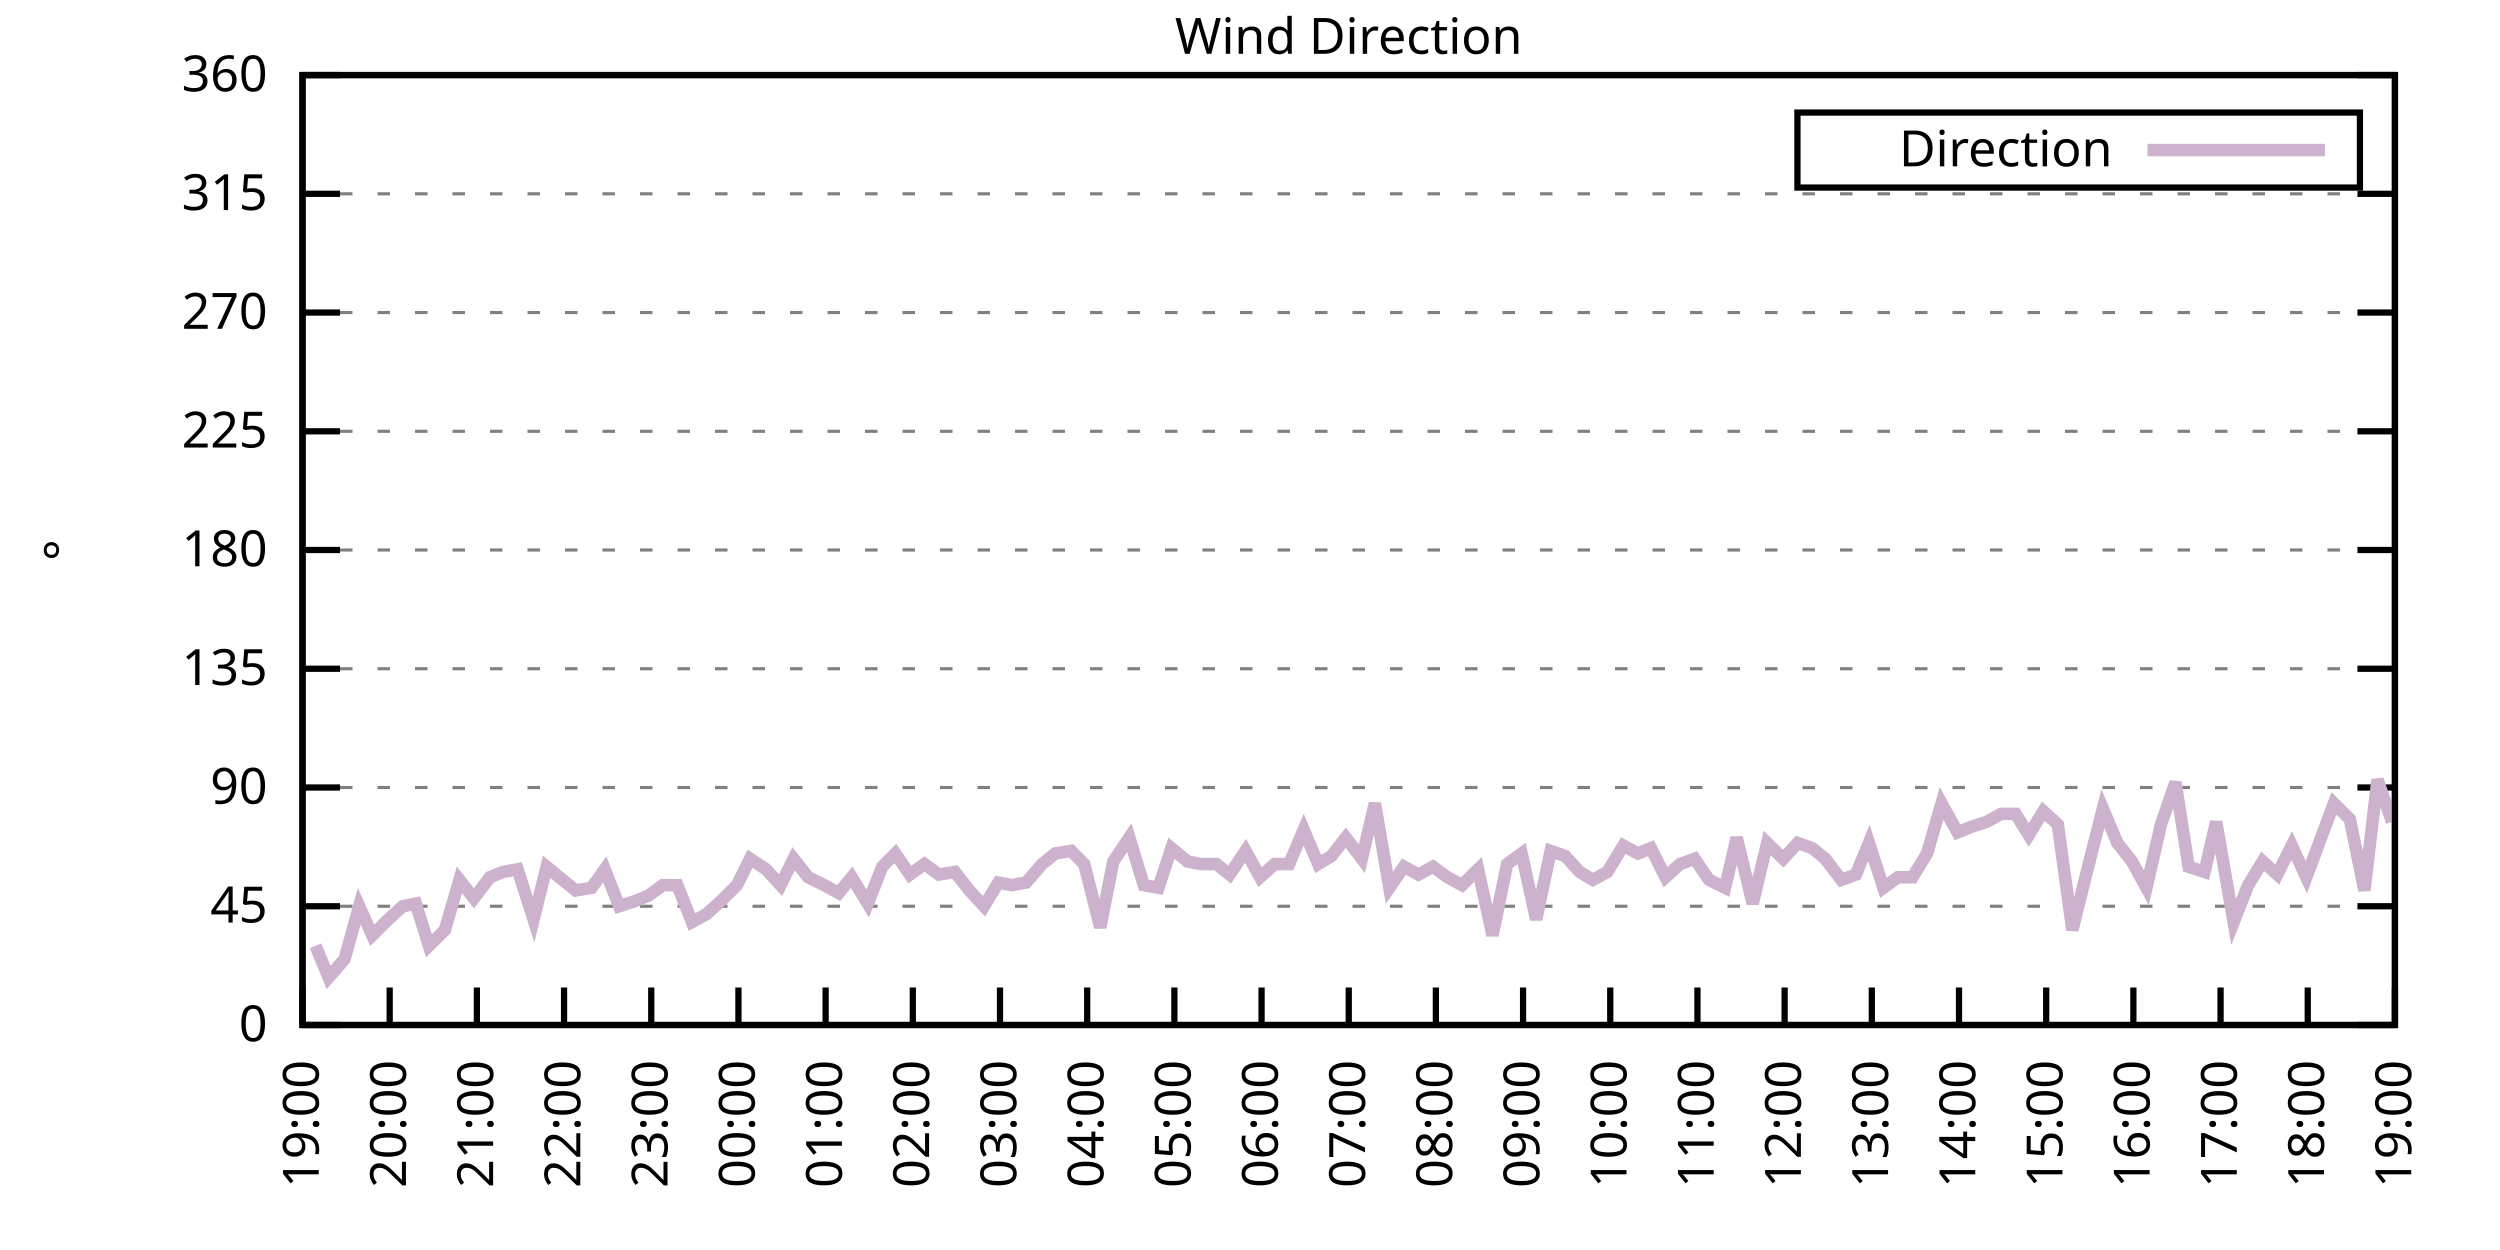
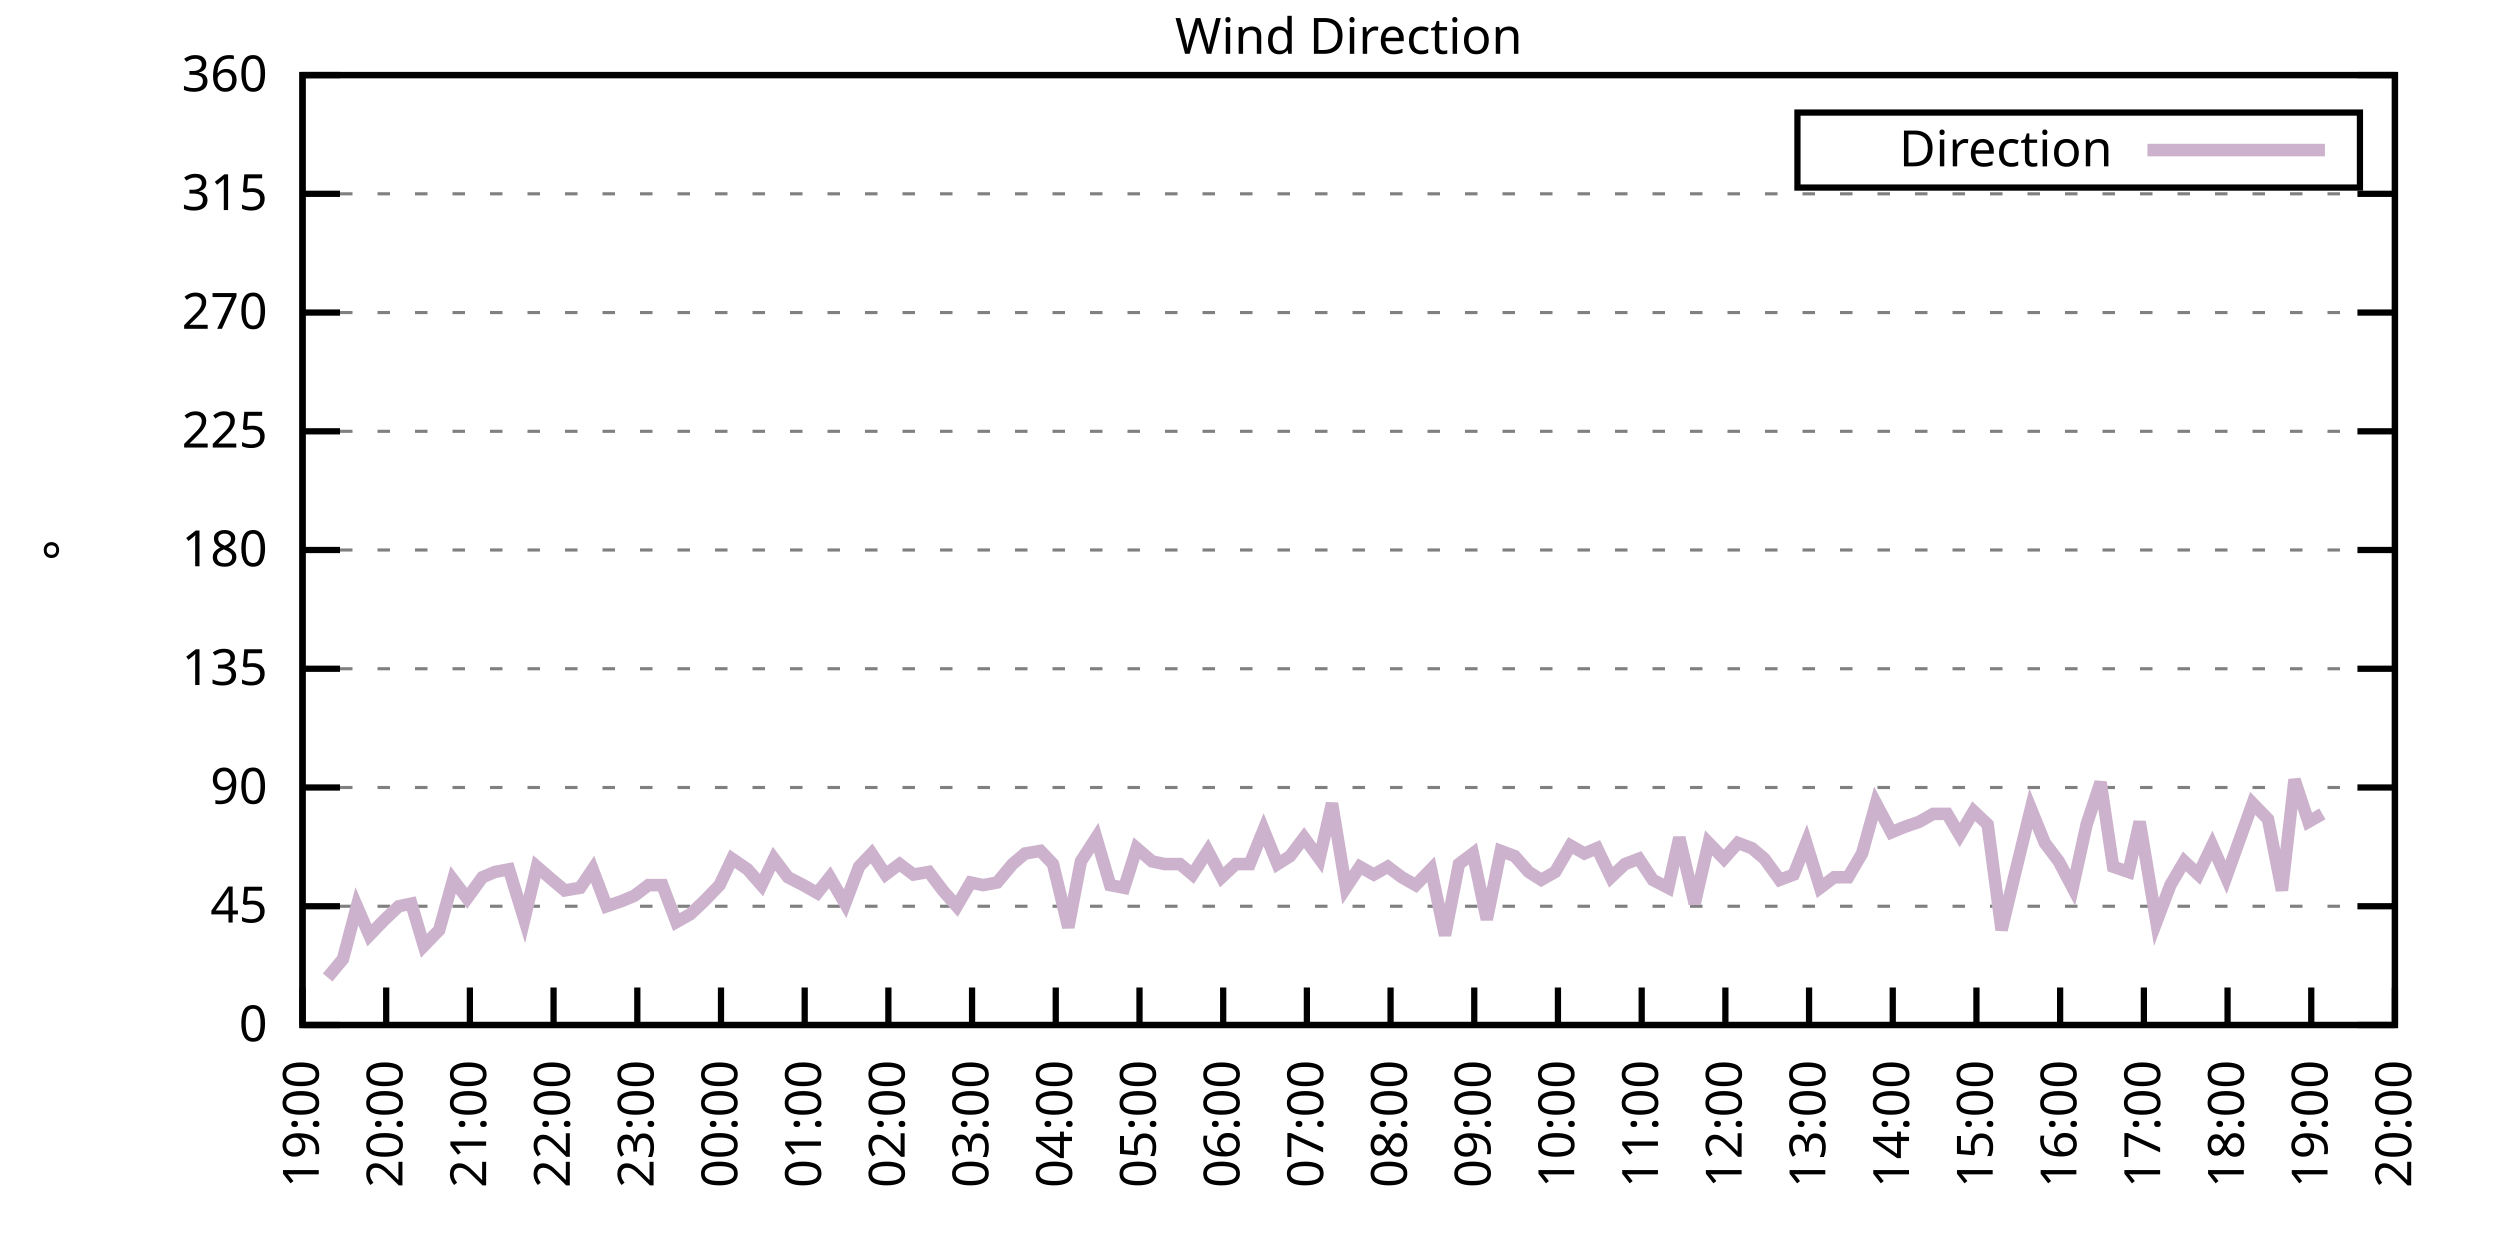
<svg xmlns="http://www.w3.org/2000/svg" xmlns:xlink="http://www.w3.org/1999/xlink" width="400" height="200" viewBox="0 0 400 200">
  <g id="gnuplot_canvas">
    <rect x="0" y="0" width="400" height="200" fill="none" />
    <defs>
      <circle id="gpDot" r="0.5" stroke-width="0.5" stroke="currentColor" />
      <path id="gpPt0" stroke-width="0.333" stroke="currentColor" d="M-1,0 h2 M0,-1 v2" />
      <path id="gpPt1" stroke-width="0.333" stroke="currentColor" d="M-1,-1 L1,1 M1,-1 L-1,1" />
      <path id="gpPt2" stroke-width="0.333" stroke="currentColor" d="M-1,0 L1,0 M0,-1 L0,1 M-1,-1 L1,1 M-1,1 L1,-1" />
      <rect id="gpPt3" stroke-width="0.333" stroke="currentColor" x="-1" y="-1" width="2" height="2" />
      <rect id="gpPt4" stroke-width="0.333" stroke="currentColor" fill="currentColor" x="-1" y="-1" width="2" height="2" />
      <circle id="gpPt5" stroke-width="0.333" stroke="currentColor" cx="0" cy="0" r="1" />
      <use xlink:href="#gpPt5" id="gpPt6" fill="currentColor" stroke="none" />
      <path id="gpPt7" stroke-width="0.333" stroke="currentColor" d="M0,-1.33 L-1.33,0.67 L1.33,0.67 z" />
      <use xlink:href="#gpPt7" id="gpPt8" fill="currentColor" stroke="none" />
      <use xlink:href="#gpPt7" id="gpPt9" stroke="currentColor" transform="rotate(180)" />
      <use xlink:href="#gpPt9" id="gpPt10" fill="currentColor" stroke="none" />
      <use xlink:href="#gpPt3" id="gpPt11" stroke="currentColor" transform="rotate(45)" />
      <use xlink:href="#gpPt11" id="gpPt12" fill="currentColor" stroke="none" />
      <path id="gpPt13" stroke-width="0.333" stroke="currentColor" d="M0,1.330 L1.265,0.411 L0.782,-1.067 L-0.782,-1.076 L-1.265,0.411 z" />
      <use xlink:href="#gpPt13" id="gpPt14" fill="currentColor" stroke="none" />
      <filter id="textbox" filterUnits="objectBoundingBox" x="0" y="0" height="1" width="1">
        <feFlood flood-color="white" flood-opacity="1" result="bgnd" />
        <feComposite in="SourceGraphic" in2="bgnd" operator="atop" />
      </filter>
      <filter id="greybox" filterUnits="objectBoundingBox" x="0" y="0" height="1" width="1">
        <feFlood flood-color="lightgrey" flood-opacity="1" result="grey" />
        <feComposite in="SourceGraphic" in2="grey" operator="atop" />
      </filter>
    </defs>
    <g fill="none" color="white" stroke="currentColor" stroke-width="1.00" stroke-linecap="butt" stroke-linejoin="miter">
</g>
    <g fill="none" color="black" stroke="currentColor" stroke-width="1.00" stroke-linecap="butt" stroke-linejoin="miter">
      <g stroke="none" shape-rendering="crispEdges">
        <polygon fill="rgb(255, 255, 255)" points="48.40,164.00 383.18,164.00 383.18,12.02 48.40,12.02 " />
      </g>
    </g>
    <g fill="none" color="black" stroke="currentColor" stroke-width="1.00" stroke-linecap="butt" stroke-linejoin="miter">
</g>
    <g fill="none" color="black" stroke="black" stroke-width="0.50" stroke-linecap="butt" stroke-linejoin="miter">
</g>
    <g fill="none" color="gray" stroke="currentColor" stroke-width="0.50" stroke-linecap="butt" stroke-linejoin="miter">
      <path stroke="gray" stroke-dasharray="2,4" class="gridline" d="M48.40,164.00 L383.19,164.00  " />
    </g>
    <g fill="none" color="gray" stroke="gray" stroke-width="1.00" stroke-linecap="butt" stroke-linejoin="miter">
</g>
    <g fill="none" color="black" stroke="currentColor" stroke-width="1.00" stroke-linecap="butt" stroke-linejoin="miter">
      <path stroke="black" d="M48.40,164.00 L54.40,164.00 M383.19,164.00 L377.19,164.00  " />
      <g transform="translate(42.80,166.60)" stroke="none" fill="black" font-family="Sans" font-size="8.00" text-anchor="end">
        <text>
          <tspan font-family="Sans"> 0</tspan>
        </text>
      </g>
    </g>
    <g fill="none" color="black" stroke="currentColor" stroke-width="1.00" stroke-linecap="butt" stroke-linejoin="miter">
</g>
    <g fill="none" color="black" stroke="black" stroke-width="0.50" stroke-linecap="butt" stroke-linejoin="miter">
</g>
    <g fill="none" color="gray" stroke="currentColor" stroke-width="0.50" stroke-linecap="butt" stroke-linejoin="miter">
      <path stroke="gray" stroke-dasharray="2,4" class="gridline" d="M48.40,145.00 L383.19,145.00  " />
    </g>
    <g fill="none" color="gray" stroke="gray" stroke-width="1.00" stroke-linecap="butt" stroke-linejoin="miter">
</g>
    <g fill="none" color="black" stroke="currentColor" stroke-width="1.00" stroke-linecap="butt" stroke-linejoin="miter">
      <path stroke="black" d="M48.40,145.00 L54.40,145.00 M383.19,145.00 L377.19,145.00  " />
      <g transform="translate(42.80,147.60)" stroke="none" fill="black" font-family="Sans" font-size="8.00" text-anchor="end">
        <text>
          <tspan font-family="Sans"> 45</tspan>
        </text>
      </g>
    </g>
    <g fill="none" color="black" stroke="currentColor" stroke-width="1.00" stroke-linecap="butt" stroke-linejoin="miter">
</g>
    <g fill="none" color="black" stroke="black" stroke-width="0.50" stroke-linecap="butt" stroke-linejoin="miter">
</g>
    <g fill="none" color="gray" stroke="currentColor" stroke-width="0.50" stroke-linecap="butt" stroke-linejoin="miter">
      <path stroke="gray" stroke-dasharray="2,4" class="gridline" d="M48.40,126.00 L383.19,126.00  " />
    </g>
    <g fill="none" color="gray" stroke="gray" stroke-width="1.00" stroke-linecap="butt" stroke-linejoin="miter">
</g>
    <g fill="none" color="black" stroke="currentColor" stroke-width="1.00" stroke-linecap="butt" stroke-linejoin="miter">
      <path stroke="black" d="M48.40,126.00 L54.40,126.00 M383.19,126.00 L377.19,126.00  " />
      <g transform="translate(42.80,128.60)" stroke="none" fill="black" font-family="Sans" font-size="8.00" text-anchor="end">
        <text>
          <tspan font-family="Sans"> 90</tspan>
        </text>
      </g>
    </g>
    <g fill="none" color="black" stroke="currentColor" stroke-width="1.00" stroke-linecap="butt" stroke-linejoin="miter">
</g>
    <g fill="none" color="black" stroke="black" stroke-width="0.50" stroke-linecap="butt" stroke-linejoin="miter">
</g>
    <g fill="none" color="gray" stroke="currentColor" stroke-width="0.50" stroke-linecap="butt" stroke-linejoin="miter">
      <path stroke="gray" stroke-dasharray="2,4" class="gridline" d="M48.40,107.00 L383.19,107.00  " />
    </g>
    <g fill="none" color="gray" stroke="gray" stroke-width="1.00" stroke-linecap="butt" stroke-linejoin="miter">
</g>
    <g fill="none" color="black" stroke="currentColor" stroke-width="1.00" stroke-linecap="butt" stroke-linejoin="miter">
      <path stroke="black" d="M48.40,107.00 L54.40,107.00 M383.19,107.00 L377.19,107.00  " />
      <g transform="translate(42.80,109.60)" stroke="none" fill="black" font-family="Sans" font-size="8.00" text-anchor="end">
        <text>
          <tspan font-family="Sans"> 135</tspan>
        </text>
      </g>
    </g>
    <g fill="none" color="black" stroke="currentColor" stroke-width="1.00" stroke-linecap="butt" stroke-linejoin="miter">
</g>
    <g fill="none" color="black" stroke="black" stroke-width="0.50" stroke-linecap="butt" stroke-linejoin="miter">
</g>
    <g fill="none" color="gray" stroke="currentColor" stroke-width="0.50" stroke-linecap="butt" stroke-linejoin="miter">
      <path stroke="gray" stroke-dasharray="2,4" class="gridline" d="M48.40,88.00 L383.19,88.00  " />
    </g>
    <g fill="none" color="gray" stroke="gray" stroke-width="1.00" stroke-linecap="butt" stroke-linejoin="miter">
</g>
    <g fill="none" color="black" stroke="currentColor" stroke-width="1.00" stroke-linecap="butt" stroke-linejoin="miter">
      <path stroke="black" d="M48.40,88.00 L54.40,88.00 M383.19,88.00 L377.19,88.00  " />
      <g transform="translate(42.80,90.60)" stroke="none" fill="black" font-family="Sans" font-size="8.00" text-anchor="end">
        <text>
          <tspan font-family="Sans"> 180</tspan>
        </text>
      </g>
    </g>
    <g fill="none" color="black" stroke="currentColor" stroke-width="1.00" stroke-linecap="butt" stroke-linejoin="miter">
</g>
    <g fill="none" color="black" stroke="black" stroke-width="0.50" stroke-linecap="butt" stroke-linejoin="miter">
</g>
    <g fill="none" color="gray" stroke="currentColor" stroke-width="0.50" stroke-linecap="butt" stroke-linejoin="miter">
      <path stroke="gray" stroke-dasharray="2,4" class="gridline" d="M48.40,69.01 L383.19,69.01  " />
    </g>
    <g fill="none" color="gray" stroke="gray" stroke-width="1.00" stroke-linecap="butt" stroke-linejoin="miter">
</g>
    <g fill="none" color="black" stroke="currentColor" stroke-width="1.00" stroke-linecap="butt" stroke-linejoin="miter">
      <path stroke="black" d="M48.40,69.01 L54.40,69.01 M383.19,69.01 L377.19,69.01  " />
      <g transform="translate(42.80,71.61)" stroke="none" fill="black" font-family="Sans" font-size="8.00" text-anchor="end">
        <text>
          <tspan font-family="Sans"> 225</tspan>
        </text>
      </g>
    </g>
    <g fill="none" color="black" stroke="currentColor" stroke-width="1.00" stroke-linecap="butt" stroke-linejoin="miter">
</g>
    <g fill="none" color="black" stroke="black" stroke-width="0.50" stroke-linecap="butt" stroke-linejoin="miter">
</g>
    <g fill="none" color="gray" stroke="currentColor" stroke-width="0.50" stroke-linecap="butt" stroke-linejoin="miter">
      <path stroke="gray" stroke-dasharray="2,4" class="gridline" d="M48.40,50.01 L383.19,50.01  " />
    </g>
    <g fill="none" color="gray" stroke="gray" stroke-width="1.00" stroke-linecap="butt" stroke-linejoin="miter">
</g>
    <g fill="none" color="black" stroke="currentColor" stroke-width="1.00" stroke-linecap="butt" stroke-linejoin="miter">
      <path stroke="black" d="M48.40,50.01 L54.40,50.01 M383.19,50.01 L377.19,50.01  " />
      <g transform="translate(42.80,52.61)" stroke="none" fill="black" font-family="Sans" font-size="8.00" text-anchor="end">
        <text>
          <tspan font-family="Sans"> 270</tspan>
        </text>
      </g>
    </g>
    <g fill="none" color="black" stroke="currentColor" stroke-width="1.00" stroke-linecap="butt" stroke-linejoin="miter">
</g>
    <g fill="none" color="black" stroke="black" stroke-width="0.50" stroke-linecap="butt" stroke-linejoin="miter">
</g>
    <g fill="none" color="gray" stroke="currentColor" stroke-width="0.50" stroke-linecap="butt" stroke-linejoin="miter">
      <path stroke="gray" stroke-dasharray="2,4" class="gridline" d="M48.40,31.01 L383.19,31.01  " />
    </g>
    <g fill="none" color="gray" stroke="gray" stroke-width="1.00" stroke-linecap="butt" stroke-linejoin="miter">
</g>
    <g fill="none" color="black" stroke="currentColor" stroke-width="1.00" stroke-linecap="butt" stroke-linejoin="miter">
      <path stroke="black" d="M48.40,31.01 L54.40,31.01 M383.19,31.01 L377.19,31.01  " />
      <g transform="translate(42.80,33.61)" stroke="none" fill="black" font-family="Sans" font-size="8.00" text-anchor="end">
        <text>
          <tspan font-family="Sans"> 315</tspan>
        </text>
      </g>
    </g>
    <g fill="none" color="black" stroke="currentColor" stroke-width="1.00" stroke-linecap="butt" stroke-linejoin="miter">
</g>
    <g fill="none" color="black" stroke="black" stroke-width="0.50" stroke-linecap="butt" stroke-linejoin="miter">
</g>
    <g fill="none" color="gray" stroke="currentColor" stroke-width="0.50" stroke-linecap="butt" stroke-linejoin="miter">
      <path stroke="gray" stroke-dasharray="2,4" class="gridline" d="M48.40,12.01 L383.19,12.01  " />
    </g>
    <g fill="none" color="gray" stroke="gray" stroke-width="1.00" stroke-linecap="butt" stroke-linejoin="miter">
</g>
    <g fill="none" color="black" stroke="currentColor" stroke-width="1.00" stroke-linecap="butt" stroke-linejoin="miter">
      <path stroke="black" d="M48.40,12.01 L54.40,12.01 M383.19,12.01 L377.19,12.01  " />
      <g transform="translate(42.80,14.61)" stroke="none" fill="black" font-family="Sans" font-size="8.00" text-anchor="end">
        <text>
          <tspan font-family="Sans"> 360</tspan>
        </text>
      </g>
    </g>
    <g fill="none" color="black" stroke="currentColor" stroke-width="1.00" stroke-linecap="butt" stroke-linejoin="miter">
      <path stroke="black" d="M48.40,164.00 L48.40,158.00  " />
      <g transform="translate(51.00,169.60) rotate(270.00)" stroke="none" fill="black" font-family="Sans" font-size="8.00" text-anchor="end">
        <text>
          <tspan font-family="Sans">19:00</tspan>
        </text>
      </g>
    </g>
    <g fill="none" color="black" stroke="currentColor" stroke-width="1.00" stroke-linecap="butt" stroke-linejoin="miter">
-       <path stroke="black" d="M62.35,164.00 L62.35,158.00  " />
-       <g transform="translate(64.95,169.60) rotate(270.00)" stroke="none" fill="black" font-family="Sans" font-size="8.00" text-anchor="end">
+       <path stroke="black" d="M61.79,164.00 L61.79,158.00  " />
+       <g transform="translate(64.39,169.60) rotate(270.00)" stroke="none" fill="black" font-family="Sans" font-size="8.00" text-anchor="end">
        <text>
          <tspan font-family="Sans">20:00</tspan>
        </text>
      </g>
    </g>
    <g fill="none" color="black" stroke="currentColor" stroke-width="1.00" stroke-linecap="butt" stroke-linejoin="miter">
-       <path stroke="black" d="M76.30,164.00 L76.30,158.00  " />
-       <g transform="translate(78.90,169.60) rotate(270.00)" stroke="none" fill="black" font-family="Sans" font-size="8.00" text-anchor="end">
+       <path stroke="black" d="M75.18,164.00 L75.18,158.00  " />
+       <g transform="translate(77.78,169.60) rotate(270.00)" stroke="none" fill="black" font-family="Sans" font-size="8.00" text-anchor="end">
        <text>
          <tspan font-family="Sans">21:00</tspan>
        </text>
      </g>
    </g>
    <g fill="none" color="black" stroke="currentColor" stroke-width="1.00" stroke-linecap="butt" stroke-linejoin="miter">
-       <path stroke="black" d="M90.25,164.00 L90.25,158.00  " />
-       <g transform="translate(92.85,169.60) rotate(270.00)" stroke="none" fill="black" font-family="Sans" font-size="8.00" text-anchor="end">
+       <path stroke="black" d="M88.57,164.00 L88.57,158.00  " />
+       <g transform="translate(91.17,169.60) rotate(270.00)" stroke="none" fill="black" font-family="Sans" font-size="8.00" text-anchor="end">
        <text>
          <tspan font-family="Sans">22:00</tspan>
        </text>
      </g>
    </g>
    <g fill="none" color="black" stroke="currentColor" stroke-width="1.00" stroke-linecap="butt" stroke-linejoin="miter">
-       <path stroke="black" d="M104.20,164.00 L104.20,158.00  " />
-       <g transform="translate(106.80,169.60) rotate(270.00)" stroke="none" fill="black" font-family="Sans" font-size="8.00" text-anchor="end">
+       <path stroke="black" d="M101.97,164.00 L101.97,158.00  " />
+       <g transform="translate(104.57,169.60) rotate(270.00)" stroke="none" fill="black" font-family="Sans" font-size="8.00" text-anchor="end">
        <text>
          <tspan font-family="Sans">23:00</tspan>
        </text>
      </g>
    </g>
    <g fill="none" color="black" stroke="currentColor" stroke-width="1.00" stroke-linecap="butt" stroke-linejoin="miter">
-       <path stroke="black" d="M118.15,164.00 L118.15,158.00  " />
-       <g transform="translate(120.75,169.60) rotate(270.00)" stroke="none" fill="black" font-family="Sans" font-size="8.00" text-anchor="end">
+       <path stroke="black" d="M115.36,164.00 L115.36,158.00  " />
+       <g transform="translate(117.96,169.60) rotate(270.00)" stroke="none" fill="black" font-family="Sans" font-size="8.00" text-anchor="end">
        <text>
          <tspan font-family="Sans">00:00</tspan>
        </text>
      </g>
    </g>
    <g fill="none" color="black" stroke="currentColor" stroke-width="1.00" stroke-linecap="butt" stroke-linejoin="miter">
-       <path stroke="black" d="M132.10,164.00 L132.10,158.00  " />
-       <g transform="translate(134.70,169.60) rotate(270.00)" stroke="none" fill="black" font-family="Sans" font-size="8.00" text-anchor="end">
+       <path stroke="black" d="M128.75,164.00 L128.75,158.00  " />
+       <g transform="translate(131.35,169.60) rotate(270.00)" stroke="none" fill="black" font-family="Sans" font-size="8.00" text-anchor="end">
        <text>
          <tspan font-family="Sans">01:00</tspan>
        </text>
      </g>
    </g>
    <g fill="none" color="black" stroke="currentColor" stroke-width="1.00" stroke-linecap="butt" stroke-linejoin="miter">
-       <path stroke="black" d="M146.05,164.00 L146.05,158.00  " />
-       <g transform="translate(148.65,169.60) rotate(270.00)" stroke="none" fill="black" font-family="Sans" font-size="8.00" text-anchor="end">
+       <path stroke="black" d="M142.14,164.00 L142.14,158.00  " />
+       <g transform="translate(144.74,169.60) rotate(270.00)" stroke="none" fill="black" font-family="Sans" font-size="8.00" text-anchor="end">
        <text>
          <tspan font-family="Sans">02:00</tspan>
        </text>
      </g>
    </g>
    <g fill="none" color="black" stroke="currentColor" stroke-width="1.00" stroke-linecap="butt" stroke-linejoin="miter">
-       <path stroke="black" d="M160.00,164.00 L160.00,158.00  " />
-       <g transform="translate(162.60,169.60) rotate(270.00)" stroke="none" fill="black" font-family="Sans" font-size="8.00" text-anchor="end">
+       <path stroke="black" d="M155.53,164.00 L155.53,158.00  " />
+       <g transform="translate(158.13,169.60) rotate(270.00)" stroke="none" fill="black" font-family="Sans" font-size="8.00" text-anchor="end">
        <text>
          <tspan font-family="Sans">03:00</tspan>
        </text>
      </g>
    </g>
    <g fill="none" color="black" stroke="currentColor" stroke-width="1.00" stroke-linecap="butt" stroke-linejoin="miter">
-       <path stroke="black" d="M173.95,164.00 L173.95,158.00  " />
-       <g transform="translate(176.55,169.60) rotate(270.00)" stroke="none" fill="black" font-family="Sans" font-size="8.00" text-anchor="end">
+       <path stroke="black" d="M168.92,164.00 L168.92,158.00  " />
+       <g transform="translate(171.52,169.60) rotate(270.00)" stroke="none" fill="black" font-family="Sans" font-size="8.00" text-anchor="end">
        <text>
          <tspan font-family="Sans">04:00</tspan>
        </text>
      </g>
    </g>
    <g fill="none" color="black" stroke="currentColor" stroke-width="1.00" stroke-linecap="butt" stroke-linejoin="miter">
-       <path stroke="black" d="M187.90,164.00 L187.90,158.00  " />
-       <g transform="translate(190.50,169.60) rotate(270.00)" stroke="none" fill="black" font-family="Sans" font-size="8.00" text-anchor="end">
+       <path stroke="black" d="M182.32,164.00 L182.32,158.00  " />
+       <g transform="translate(184.92,169.60) rotate(270.00)" stroke="none" fill="black" font-family="Sans" font-size="8.00" text-anchor="end">
        <text>
          <tspan font-family="Sans">05:00</tspan>
        </text>
      </g>
    </g>
    <g fill="none" color="black" stroke="currentColor" stroke-width="1.00" stroke-linecap="butt" stroke-linejoin="miter">
-       <path stroke="black" d="M201.85,164.00 L201.85,158.00  " />
-       <g transform="translate(204.45,169.60) rotate(270.00)" stroke="none" fill="black" font-family="Sans" font-size="8.00" text-anchor="end">
+       <path stroke="black" d="M195.71,164.00 L195.71,158.00  " />
+       <g transform="translate(198.31,169.60) rotate(270.00)" stroke="none" fill="black" font-family="Sans" font-size="8.00" text-anchor="end">
        <text>
          <tspan font-family="Sans">06:00</tspan>
        </text>
      </g>
    </g>
    <g fill="none" color="black" stroke="currentColor" stroke-width="1.00" stroke-linecap="butt" stroke-linejoin="miter">
-       <path stroke="black" d="M215.80,164.00 L215.80,158.00  " />
-       <g transform="translate(218.40,169.60) rotate(270.00)" stroke="none" fill="black" font-family="Sans" font-size="8.00" text-anchor="end">
+       <path stroke="black" d="M209.10,164.00 L209.10,158.00  " />
+       <g transform="translate(211.70,169.60) rotate(270.00)" stroke="none" fill="black" font-family="Sans" font-size="8.00" text-anchor="end">
        <text>
          <tspan font-family="Sans">07:00</tspan>
        </text>
      </g>
    </g>
    <g fill="none" color="black" stroke="currentColor" stroke-width="1.00" stroke-linecap="butt" stroke-linejoin="miter">
-       <path stroke="black" d="M229.74,164.00 L229.74,158.00  " />
-       <g transform="translate(232.34,169.60) rotate(270.00)" stroke="none" fill="black" font-family="Sans" font-size="8.00" text-anchor="end">
+       <path stroke="black" d="M222.49,164.00 L222.49,158.00  " />
+       <g transform="translate(225.09,169.60) rotate(270.00)" stroke="none" fill="black" font-family="Sans" font-size="8.00" text-anchor="end">
        <text>
          <tspan font-family="Sans">08:00</tspan>
        </text>
      </g>
    </g>
    <g fill="none" color="black" stroke="currentColor" stroke-width="1.00" stroke-linecap="butt" stroke-linejoin="miter">
-       <path stroke="black" d="M243.69,164.00 L243.69,158.00  " />
-       <g transform="translate(246.29,169.60) rotate(270.00)" stroke="none" fill="black" font-family="Sans" font-size="8.00" text-anchor="end">
+       <path stroke="black" d="M235.88,164.00 L235.88,158.00  " />
+       <g transform="translate(238.48,169.60) rotate(270.00)" stroke="none" fill="black" font-family="Sans" font-size="8.00" text-anchor="end">
        <text>
          <tspan font-family="Sans">09:00</tspan>
        </text>
      </g>
    </g>
    <g fill="none" color="black" stroke="currentColor" stroke-width="1.00" stroke-linecap="butt" stroke-linejoin="miter">
-       <path stroke="black" d="M257.64,164.00 L257.64,158.00  " />
-       <g transform="translate(260.24,169.60) rotate(270.00)" stroke="none" fill="black" font-family="Sans" font-size="8.00" text-anchor="end">
+       <path stroke="black" d="M249.27,164.00 L249.27,158.00  " />
+       <g transform="translate(251.87,169.60) rotate(270.00)" stroke="none" fill="black" font-family="Sans" font-size="8.00" text-anchor="end">
        <text>
          <tspan font-family="Sans">10:00</tspan>
        </text>
      </g>
    </g>
    <g fill="none" color="black" stroke="currentColor" stroke-width="1.00" stroke-linecap="butt" stroke-linejoin="miter">
-       <path stroke="black" d="M271.59,164.00 L271.59,158.00  " />
-       <g transform="translate(274.19,169.60) rotate(270.00)" stroke="none" fill="black" font-family="Sans" font-size="8.00" text-anchor="end">
+       <path stroke="black" d="M262.67,164.00 L262.67,158.00  " />
+       <g transform="translate(265.27,169.60) rotate(270.00)" stroke="none" fill="black" font-family="Sans" font-size="8.00" text-anchor="end">
        <text>
          <tspan font-family="Sans">11:00</tspan>
        </text>
      </g>
    </g>
    <g fill="none" color="black" stroke="currentColor" stroke-width="1.00" stroke-linecap="butt" stroke-linejoin="miter">
-       <path stroke="black" d="M285.54,164.00 L285.54,158.00  " />
-       <g transform="translate(288.14,169.60) rotate(270.00)" stroke="none" fill="black" font-family="Sans" font-size="8.00" text-anchor="end">
+       <path stroke="black" d="M276.06,164.00 L276.06,158.00  " />
+       <g transform="translate(278.66,169.60) rotate(270.00)" stroke="none" fill="black" font-family="Sans" font-size="8.00" text-anchor="end">
        <text>
          <tspan font-family="Sans">12:00</tspan>
        </text>
      </g>
    </g>
    <g fill="none" color="black" stroke="currentColor" stroke-width="1.00" stroke-linecap="butt" stroke-linejoin="miter">
-       <path stroke="black" d="M299.49,164.00 L299.49,158.00  " />
-       <g transform="translate(302.09,169.60) rotate(270.00)" stroke="none" fill="black" font-family="Sans" font-size="8.00" text-anchor="end">
+       <path stroke="black" d="M289.45,164.00 L289.45,158.00  " />
+       <g transform="translate(292.05,169.60) rotate(270.00)" stroke="none" fill="black" font-family="Sans" font-size="8.00" text-anchor="end">
        <text>
          <tspan font-family="Sans">13:00</tspan>
        </text>
      </g>
    </g>
    <g fill="none" color="black" stroke="currentColor" stroke-width="1.00" stroke-linecap="butt" stroke-linejoin="miter">
-       <path stroke="black" d="M313.44,164.00 L313.44,158.00  " />
-       <g transform="translate(316.04,169.60) rotate(270.00)" stroke="none" fill="black" font-family="Sans" font-size="8.00" text-anchor="end">
+       <path stroke="black" d="M302.84,164.00 L302.84,158.00  " />
+       <g transform="translate(305.44,169.60) rotate(270.00)" stroke="none" fill="black" font-family="Sans" font-size="8.00" text-anchor="end">
        <text>
          <tspan font-family="Sans">14:00</tspan>
        </text>
      </g>
    </g>
    <g fill="none" color="black" stroke="currentColor" stroke-width="1.00" stroke-linecap="butt" stroke-linejoin="miter">
-       <path stroke="black" d="M327.39,164.00 L327.39,158.00  " />
-       <g transform="translate(329.99,169.60) rotate(270.00)" stroke="none" fill="black" font-family="Sans" font-size="8.00" text-anchor="end">
+       <path stroke="black" d="M316.23,164.00 L316.23,158.00  " />
+       <g transform="translate(318.83,169.60) rotate(270.00)" stroke="none" fill="black" font-family="Sans" font-size="8.00" text-anchor="end">
        <text>
          <tspan font-family="Sans">15:00</tspan>
        </text>
      </g>
    </g>
    <g fill="none" color="black" stroke="currentColor" stroke-width="1.00" stroke-linecap="butt" stroke-linejoin="miter">
-       <path stroke="black" d="M341.34,164.00 L341.34,158.00  " />
-       <g transform="translate(343.94,169.60) rotate(270.00)" stroke="none" fill="black" font-family="Sans" font-size="8.00" text-anchor="end">
+       <path stroke="black" d="M329.62,164.00 L329.62,158.00  " />
+       <g transform="translate(332.22,169.60) rotate(270.00)" stroke="none" fill="black" font-family="Sans" font-size="8.00" text-anchor="end">
        <text>
          <tspan font-family="Sans">16:00</tspan>
        </text>
      </g>
    </g>
    <g fill="none" color="black" stroke="currentColor" stroke-width="1.00" stroke-linecap="butt" stroke-linejoin="miter">
-       <path stroke="black" d="M355.29,164.00 L355.29,158.00  " />
-       <g transform="translate(357.89,169.60) rotate(270.00)" stroke="none" fill="black" font-family="Sans" font-size="8.00" text-anchor="end">
+       <path stroke="black" d="M343.02,164.00 L343.02,158.00  " />
+       <g transform="translate(345.62,169.60) rotate(270.00)" stroke="none" fill="black" font-family="Sans" font-size="8.00" text-anchor="end">
        <text>
          <tspan font-family="Sans">17:00</tspan>
        </text>
      </g>
    </g>
    <g fill="none" color="black" stroke="currentColor" stroke-width="1.00" stroke-linecap="butt" stroke-linejoin="miter">
-       <path stroke="black" d="M369.24,164.00 L369.24,158.00  " />
-       <g transform="translate(371.84,169.60) rotate(270.00)" stroke="none" fill="black" font-family="Sans" font-size="8.00" text-anchor="end">
+       <path stroke="black" d="M356.41,164.00 L356.41,158.00  " />
+       <g transform="translate(359.01,169.60) rotate(270.00)" stroke="none" fill="black" font-family="Sans" font-size="8.00" text-anchor="end">
        <text>
          <tspan font-family="Sans">18:00</tspan>
+         </text>
+       </g>
+     </g>
+     <g fill="none" color="black" stroke="currentColor" stroke-width="1.00" stroke-linecap="butt" stroke-linejoin="miter">
+       <path stroke="black" d="M369.80,164.00 L369.80,158.00  " />
+       <g transform="translate(372.40,169.60) rotate(270.00)" stroke="none" fill="black" font-family="Sans" font-size="8.00" text-anchor="end">
+         <text>
+           <tspan font-family="Sans">19:00</tspan>
        </text>
      </g>
    </g>
    <g fill="none" color="black" stroke="currentColor" stroke-width="1.00" stroke-linecap="butt" stroke-linejoin="miter">
      <path stroke="black" d="M383.19,164.00 L383.19,158.00  " />
      <g transform="translate(385.79,169.60) rotate(270.00)" stroke="none" fill="black" font-family="Sans" font-size="8.00" text-anchor="end">
        <text>
-           <tspan font-family="Sans">19:00</tspan>
+           <tspan font-family="Sans">20:00</tspan>
        </text>
      </g>
    </g>
    <g fill="none" color="black" stroke="currentColor" stroke-width="1.00" stroke-linecap="butt" stroke-linejoin="miter">
</g>
    <g fill="none" color="black" stroke="currentColor" stroke-width="1.00" stroke-linecap="butt" stroke-linejoin="miter">
      <path stroke="black" d="M48.40,12.01 L48.40,164.00 L383.19,164.00 L383.19,12.01 L48.40,12.01 Z  " />
    </g>
    <g fill="none" color="black" stroke="currentColor" stroke-width="1.00" stroke-linecap="butt" stroke-linejoin="miter">
</g>
    <g fill="none" color="black" stroke="currentColor" stroke-width="1.00" stroke-linecap="butt" stroke-linejoin="miter">
      <path stroke="black" d="M287.59,30.01 L287.59,18.01 L377.59,18.01 L377.59,30.01 L287.59,30.01 Z  " />
    </g>
    <g id="Wind_direction_plot_1">
      <g fill="none" color="white" stroke="black" stroke-width="2.00" stroke-linecap="butt" stroke-linejoin="miter">
</g>
      <g fill="none" color="black" stroke="currentColor" stroke-width="2.00" stroke-linecap="butt" stroke-linejoin="miter">
        <g transform="translate(337.99,26.61)" stroke="none" fill="black" font-family="Sans" font-size="8.00" text-anchor="end">
          <text>
            <tspan font-family="Sans">Direction</tspan>
          </text>
        </g>
      </g>
      <g fill="none" color="black" stroke="currentColor" stroke-width="2.00" stroke-linecap="butt" stroke-linejoin="miter">
-         <path stroke="rgb(204, 178, 204)" d="M343.59,24.01 L371.99,24.01 M50.49,151.33 L52.58,156.40 L55.14,153.45 L57.47,145.00 L59.56,149.65 L62.12,147.11   L64.44,145.00 L66.53,144.58 L68.63,151.33 L71.18,148.80 L73.51,140.78 L75.83,143.73 L78.39,140.36 L80.48,139.51   L82.81,139.09 L85.37,147.11 L87.46,138.67 L90.02,140.78 L92.11,142.47 L94.67,142.05 L96.76,139.09 L99.08,145.00   L101.64,144.16 L103.73,143.31 L106.06,141.62 L108.38,141.62 L110.71,147.53 L113.03,146.27 L115.36,144.16 L117.92,141.62   L120.01,137.40 L122.57,139.09 L124.89,141.62 L126.98,137.40 L129.31,140.36 L131.87,141.62 L134.19,142.89 L136.28,140.36   L138.84,144.58 L141.16,138.67 L143.26,136.56 L145.58,139.93 L147.91,138.25 L150.23,139.93 L152.79,139.51 L155.11,142.47   L157.44,145.00 L159.76,141.20 L161.86,141.62 L164.18,141.20 L166.74,138.25 L168.83,136.56 L171.39,136.14 L173.48,138.25   L176.04,148.38 L178.13,137.82 L180.69,134.02 L183.01,141.62 L185.34,142.05 L187.43,135.71 L189.99,137.82 L192.08,138.25   L194.64,138.25 L196.73,139.93 L199.29,136.14 L201.61,140.36 L203.94,138.25 L206.26,138.25 L208.59,132.76 L210.91,138.25   L213.01,136.98 L215.33,134.02 L217.89,137.40 L219.98,128.54 L222.30,142.05 L224.63,138.67 L226.95,139.93 L229.28,138.67   L231.60,140.36 L233.93,141.62 L236.49,139.09 L238.81,149.65 L241.14,138.25 L243.46,136.56 L245.79,147.11 L248.11,136.14   L250.44,136.98 L252.76,139.51 L254.85,140.78 L257.18,139.51 L259.74,135.29 L262.06,136.56 L264.15,135.71 L266.48,140.36   L268.80,138.25 L271.13,137.40 L273.45,140.78 L276.01,142.05 L277.87,134.02 L280.43,144.58 L282.75,134.87 L285.31,137.40   L287.64,134.87 L289.96,135.71 L292.05,137.40 L294.61,140.78 L296.94,139.93 L299.03,134.87 L301.35,142.05 L303.68,140.36   L306.00,140.36 L308.33,136.56 L310.65,128.54 L313.21,133.18 L315.30,132.34 L317.86,131.49 L320.18,130.22 L322.51,130.22   L324.60,133.60 L326.93,129.80 L329.25,131.91 L331.58,148.80 L333.67,140.36 L336.46,129.38 L338.78,134.87 L341.11,137.82   L343.43,142.05 L345.76,131.91 L348.08,125.16 L350.18,138.67 L352.73,139.51 L354.59,131.49 L357.38,147.53 L359.71,141.62   L362.03,137.82 L364.36,139.93 L366.68,135.29 L369.01,140.36 L373.43,128.54 L375.98,131.07 L378.31,142.47 L380.40,124.74   L382.73,131.49  " />
+         <path stroke="rgb(204, 178, 204)" d="M343.59,24.01 L371.99,24.01 M52.42,156.40 L54.87,153.45 L57.10,145.00 L59.11,149.65 L61.57,147.11 L63.80,145.00   L65.81,144.58 L67.82,151.33 L70.27,148.80 L72.50,140.78 L74.74,143.73 L77.19,140.36 L79.20,139.51 L81.43,139.09   L83.89,147.11 L85.90,138.67 L88.35,140.78 L90.36,142.47 L92.82,142.05 L94.82,139.09 L97.06,145.00 L99.51,144.16   L101.52,143.31 L103.75,141.62 L105.98,141.62 L108.22,147.53 L110.45,146.27 L112.68,144.16 L115.13,141.62 L117.14,137.40   L119.60,139.09 L121.83,141.62 L123.84,137.40 L126.07,140.36 L128.53,141.62 L130.76,142.89 L132.77,140.36 L135.22,144.58   L137.45,138.67 L139.46,136.56 L141.69,139.93 L143.93,138.25 L146.16,139.93 L148.61,139.51 L150.85,142.47 L153.08,145.00   L155.31,141.20 L157.32,141.62 L159.55,141.20 L162.01,138.25 L164.01,136.56 L166.47,136.14 L168.48,138.25 L170.93,148.38   L172.94,137.82 L175.40,134.02 L177.63,141.62 L179.86,142.05 L181.87,135.71 L184.32,137.82 L186.33,138.25 L188.79,138.25   L190.80,139.93 L193.25,136.14 L195.48,140.36 L197.72,138.25 L199.95,138.25 L202.18,132.76 L204.41,138.25 L206.42,136.98   L208.65,134.02 L211.11,137.40 L213.12,128.54 L215.35,142.05 L217.58,138.67 L219.81,139.93 L222.04,138.67 L224.28,140.36   L226.51,141.62 L228.96,139.09 L231.20,149.65 L233.43,138.25 L235.66,136.56 L237.89,147.11 L240.12,136.14 L242.36,136.98   L244.59,139.51 L246.60,140.78 L248.83,139.51 L251.28,135.29 L253.51,136.56 L255.52,135.71 L257.76,140.36 L259.99,138.25   L262.22,137.40 L264.45,140.78 L266.91,142.05 L268.69,134.02 L271.15,144.58 L273.38,134.87 L275.83,137.40 L278.07,134.87   L280.30,135.71 L282.31,137.40 L284.76,140.78 L286.99,139.93 L289.00,134.87 L291.23,142.05 L293.47,140.36 L295.70,140.36   L297.93,136.56 L300.16,128.54 L302.62,133.18 L304.63,132.34 L307.08,131.49 L309.31,130.22 L311.54,130.22 L313.55,133.60   L315.79,129.80 L318.02,131.91 L320.25,148.80 L322.26,140.36 L324.94,129.38 L327.17,134.87 L329.40,137.82 L331.63,142.05   L333.86,131.91 L336.10,125.16 L338.10,138.67 L340.56,139.51 L342.35,131.49 L345.02,147.53 L347.26,141.62 L349.49,137.82   L351.72,139.93 L353.95,135.29 L356.18,140.36 L360.42,128.54 L362.88,131.07 L365.11,142.47 L367.12,124.74 L369.35,131.49   L371.58,130.22  " />
      </g>
    </g>
    <g fill="none" color="black" stroke="currentColor" stroke-width="2.00" stroke-linecap="butt" stroke-linejoin="miter">
</g>
    <g fill="none" color="black" stroke="black" stroke-width="1.00" stroke-linecap="butt" stroke-linejoin="miter">
</g>
    <g fill="none" color="black" stroke="currentColor" stroke-width="1.00" stroke-linecap="butt" stroke-linejoin="miter">
      <path stroke="black" d="M48.40,12.01 L48.40,164.00 L383.19,164.00 L383.19,12.01 L48.40,12.01 Z  " />
      <g transform="translate(12.80,88.01) rotate(270.00)" stroke="none" fill="black" font-family="Sans" font-size="8.00" text-anchor="middle">
        <text>
          <tspan font-family="Sans">°</tspan>
        </text>
      </g>
    </g>
    <g fill="none" color="black" stroke="currentColor" stroke-width="1.00" stroke-linecap="butt" stroke-linejoin="miter">
</g>
    <g fill="none" color="black" stroke="currentColor" stroke-width="1.00" stroke-linecap="butt" stroke-linejoin="miter">
      <g transform="translate(215.79,8.61)" stroke="none" fill="black" font-family="Sans" font-size="8.00" text-anchor="middle">
        <text>
          <tspan font-family="Sans">Wind Direction</tspan>
        </text>
      </g>
    </g>
    <g fill="none" color="black" stroke="currentColor" stroke-width="1.00" stroke-linecap="butt" stroke-linejoin="miter">
</g>
  </g>
</svg>
